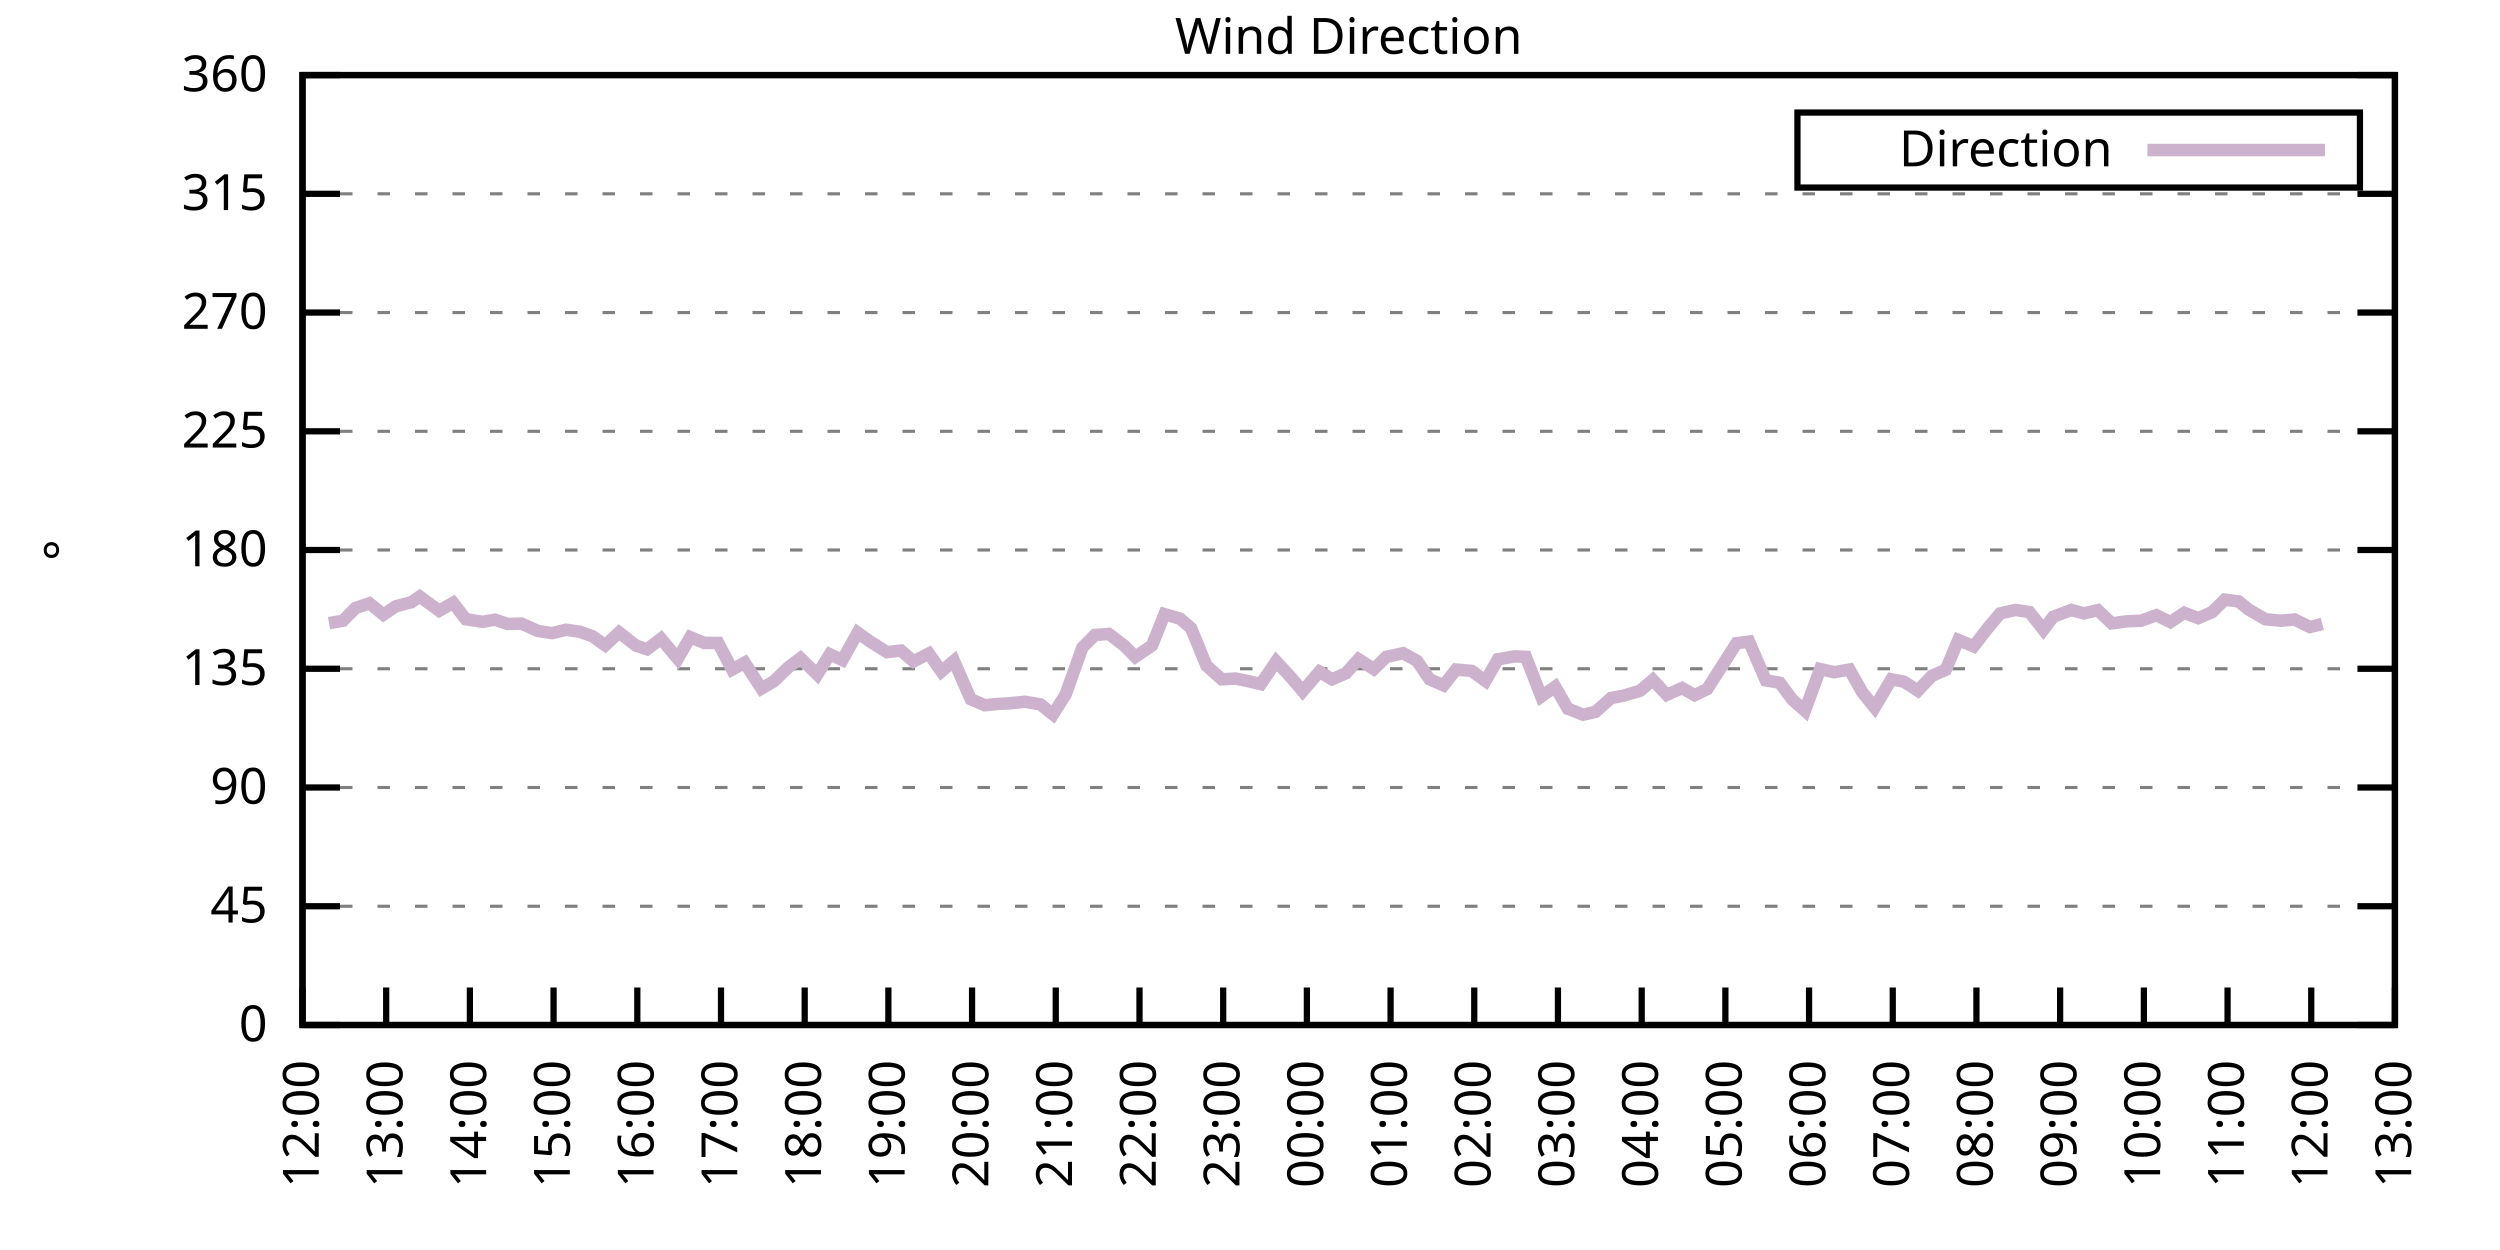
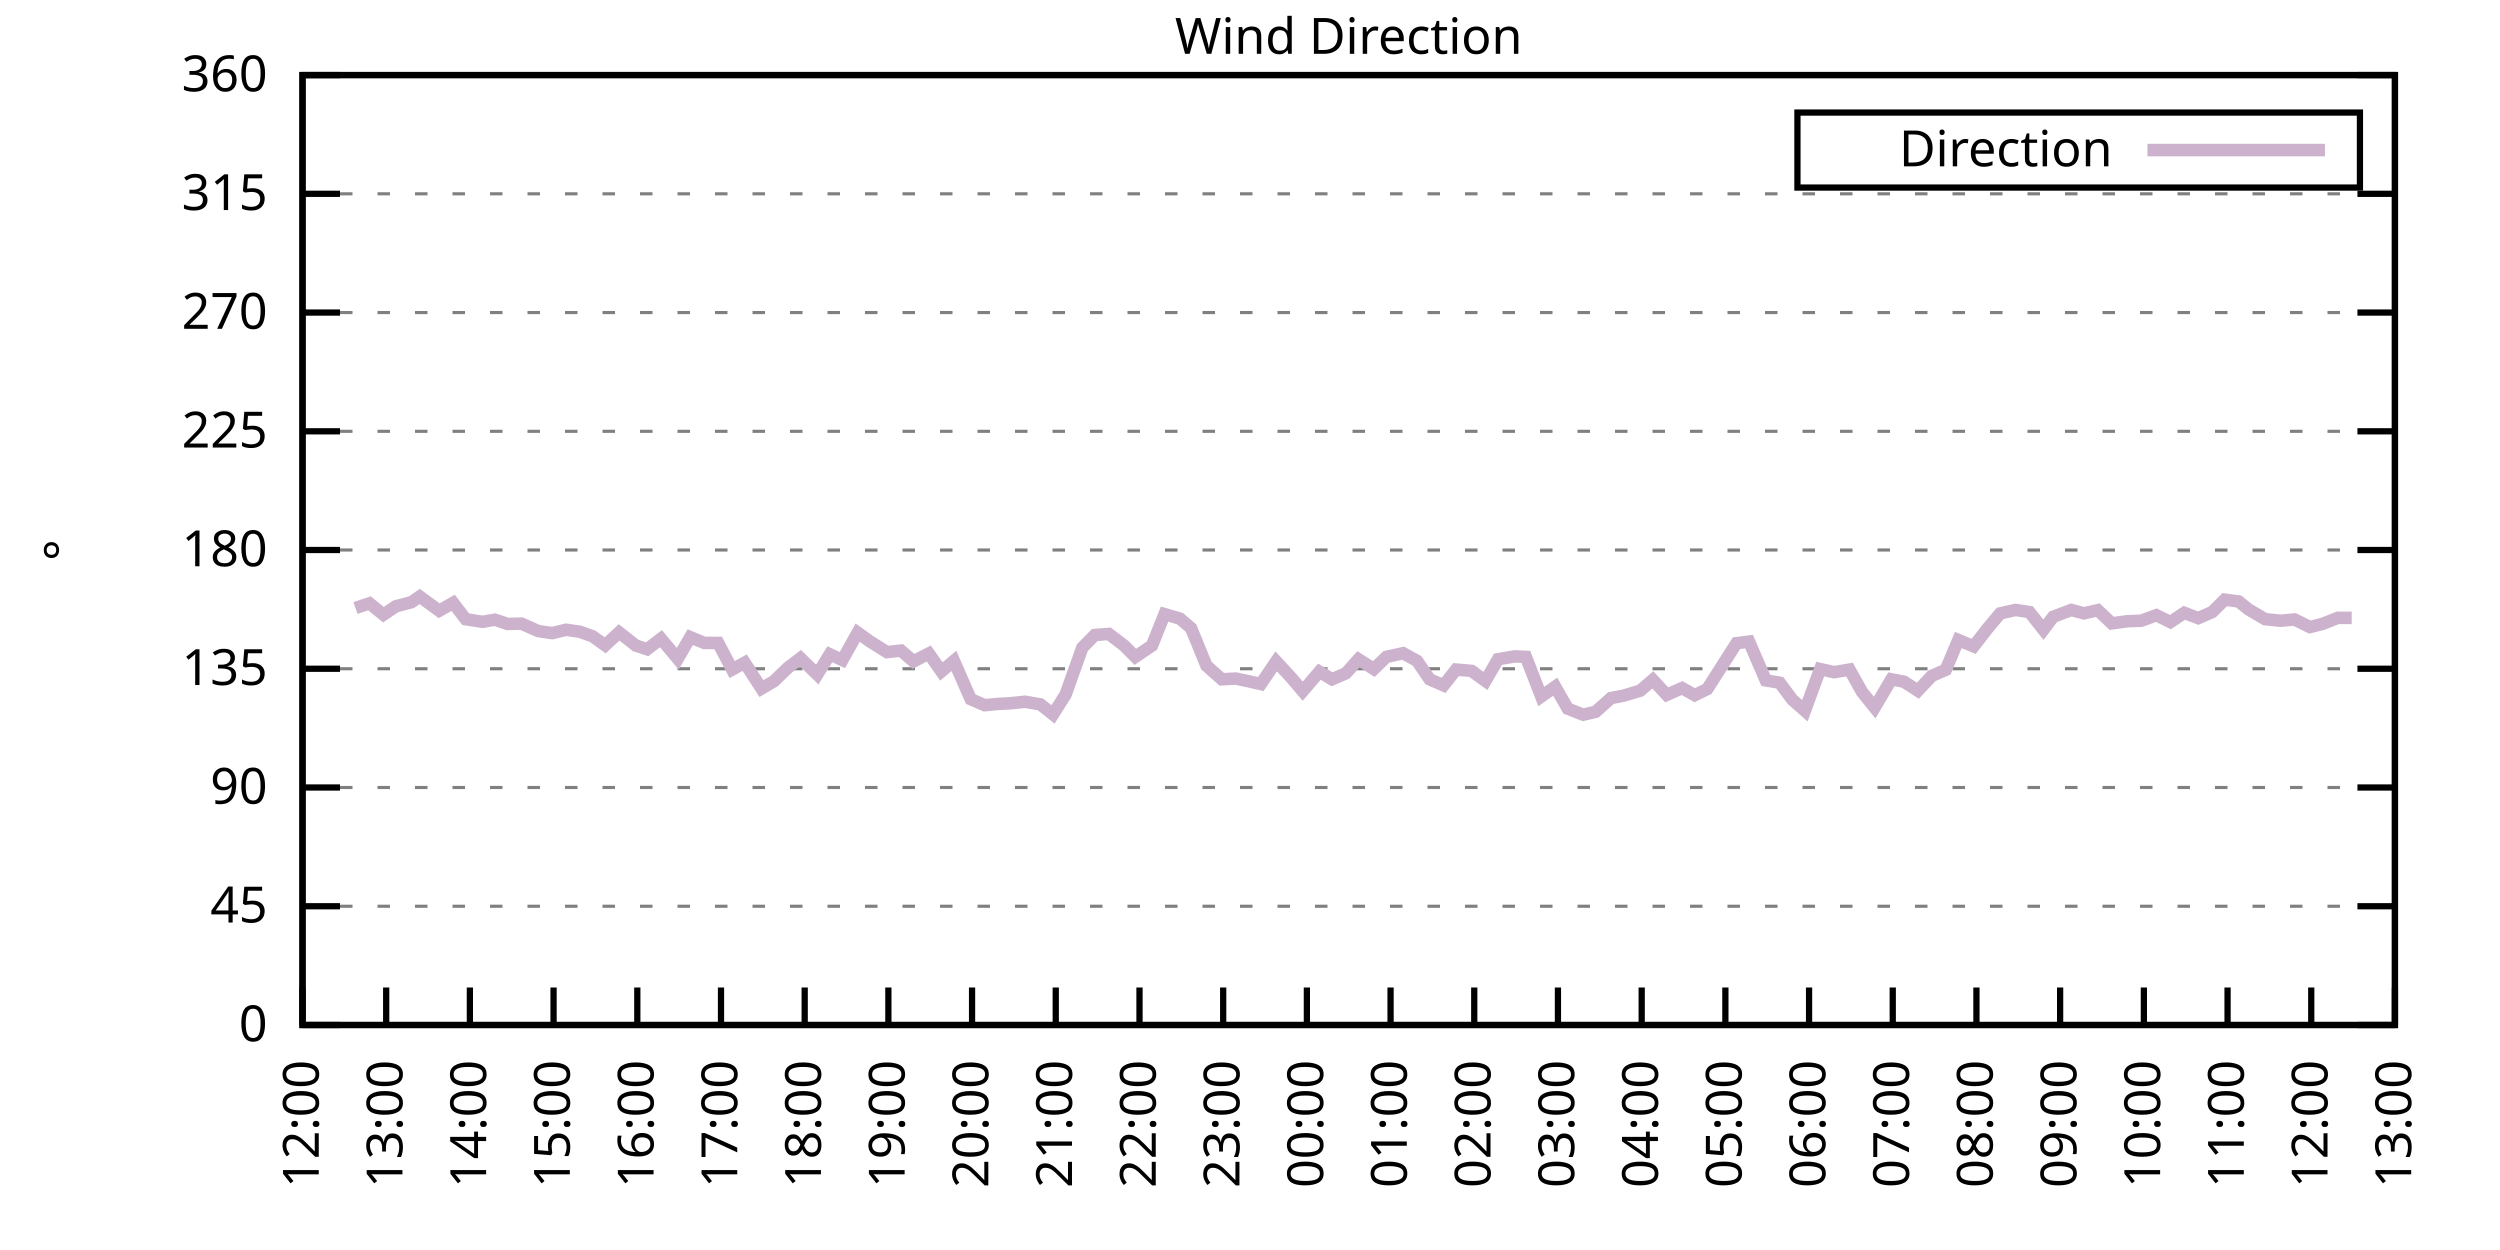
<svg xmlns="http://www.w3.org/2000/svg" xmlns:xlink="http://www.w3.org/1999/xlink" width="400" height="200" viewBox="0 0 400 200">
  <g id="gnuplot_canvas">
    <rect x="0" y="0" width="400" height="200" fill="none" />
    <defs>
      <circle id="gpDot" r="0.5" stroke-width="0.5" stroke="currentColor" />
      <path id="gpPt0" stroke-width="0.333" stroke="currentColor" d="M-1,0 h2 M0,-1 v2" />
      <path id="gpPt1" stroke-width="0.333" stroke="currentColor" d="M-1,-1 L1,1 M1,-1 L-1,1" />
      <path id="gpPt2" stroke-width="0.333" stroke="currentColor" d="M-1,0 L1,0 M0,-1 L0,1 M-1,-1 L1,1 M-1,1 L1,-1" />
      <rect id="gpPt3" stroke-width="0.333" stroke="currentColor" x="-1" y="-1" width="2" height="2" />
      <rect id="gpPt4" stroke-width="0.333" stroke="currentColor" fill="currentColor" x="-1" y="-1" width="2" height="2" />
      <circle id="gpPt5" stroke-width="0.333" stroke="currentColor" cx="0" cy="0" r="1" />
      <use xlink:href="#gpPt5" id="gpPt6" fill="currentColor" stroke="none" />
      <path id="gpPt7" stroke-width="0.333" stroke="currentColor" d="M0,-1.33 L-1.33,0.67 L1.33,0.67 z" />
      <use xlink:href="#gpPt7" id="gpPt8" fill="currentColor" stroke="none" />
      <use xlink:href="#gpPt7" id="gpPt9" stroke="currentColor" transform="rotate(180)" />
      <use xlink:href="#gpPt9" id="gpPt10" fill="currentColor" stroke="none" />
      <use xlink:href="#gpPt3" id="gpPt11" stroke="currentColor" transform="rotate(45)" />
      <use xlink:href="#gpPt11" id="gpPt12" fill="currentColor" stroke="none" />
      <path id="gpPt13" stroke-width="0.333" stroke="currentColor" d="M0,1.330 L1.265,0.411 L0.782,-1.067 L-0.782,-1.076 L-1.265,0.411 z" />
      <use xlink:href="#gpPt13" id="gpPt14" fill="currentColor" stroke="none" />
      <filter id="textbox" filterUnits="objectBoundingBox" x="0" y="0" height="1" width="1">
        <feFlood flood-color="white" flood-opacity="1" result="bgnd" />
        <feComposite in="SourceGraphic" in2="bgnd" operator="atop" />
      </filter>
      <filter id="greybox" filterUnits="objectBoundingBox" x="0" y="0" height="1" width="1">
        <feFlood flood-color="lightgrey" flood-opacity="1" result="grey" />
        <feComposite in="SourceGraphic" in2="grey" operator="atop" />
      </filter>
    </defs>
    <g fill="none" color="white" stroke="currentColor" stroke-width="1.00" stroke-linecap="butt" stroke-linejoin="miter">
</g>
    <g fill="none" color="black" stroke="currentColor" stroke-width="1.00" stroke-linecap="butt" stroke-linejoin="miter">
      <g stroke="none" shape-rendering="crispEdges">
        <polygon fill="rgb(255, 255, 255)" points="48.40,164.00 383.18,164.00 383.18,12.02 48.40,12.02 " />
      </g>
    </g>
    <g fill="none" color="black" stroke="currentColor" stroke-width="1.00" stroke-linecap="butt" stroke-linejoin="miter">
</g>
    <g fill="none" color="black" stroke="black" stroke-width="0.50" stroke-linecap="butt" stroke-linejoin="miter">
</g>
    <g fill="none" color="gray" stroke="currentColor" stroke-width="0.50" stroke-linecap="butt" stroke-linejoin="miter">
      <path stroke="gray" stroke-dasharray="2,4" class="gridline" d="M48.40,164.00 L383.19,164.00  " />
    </g>
    <g fill="none" color="gray" stroke="gray" stroke-width="1.00" stroke-linecap="butt" stroke-linejoin="miter">
</g>
    <g fill="none" color="black" stroke="currentColor" stroke-width="1.00" stroke-linecap="butt" stroke-linejoin="miter">
      <path stroke="black" d="M48.40,164.00 L54.40,164.00 M383.19,164.00 L377.19,164.00  " />
      <g transform="translate(42.80,166.60)" stroke="none" fill="black" font-family="Sans" font-size="8.00" text-anchor="end">
        <text>
          <tspan font-family="Sans"> 0</tspan>
        </text>
      </g>
    </g>
    <g fill="none" color="black" stroke="currentColor" stroke-width="1.00" stroke-linecap="butt" stroke-linejoin="miter">
</g>
    <g fill="none" color="black" stroke="black" stroke-width="0.50" stroke-linecap="butt" stroke-linejoin="miter">
</g>
    <g fill="none" color="gray" stroke="currentColor" stroke-width="0.50" stroke-linecap="butt" stroke-linejoin="miter">
      <path stroke="gray" stroke-dasharray="2,4" class="gridline" d="M48.40,145.00 L383.19,145.00  " />
    </g>
    <g fill="none" color="gray" stroke="gray" stroke-width="1.00" stroke-linecap="butt" stroke-linejoin="miter">
</g>
    <g fill="none" color="black" stroke="currentColor" stroke-width="1.00" stroke-linecap="butt" stroke-linejoin="miter">
      <path stroke="black" d="M48.40,145.00 L54.40,145.00 M383.19,145.00 L377.19,145.00  " />
      <g transform="translate(42.80,147.60)" stroke="none" fill="black" font-family="Sans" font-size="8.00" text-anchor="end">
        <text>
          <tspan font-family="Sans"> 45</tspan>
        </text>
      </g>
    </g>
    <g fill="none" color="black" stroke="currentColor" stroke-width="1.00" stroke-linecap="butt" stroke-linejoin="miter">
</g>
    <g fill="none" color="black" stroke="black" stroke-width="0.50" stroke-linecap="butt" stroke-linejoin="miter">
</g>
    <g fill="none" color="gray" stroke="currentColor" stroke-width="0.50" stroke-linecap="butt" stroke-linejoin="miter">
      <path stroke="gray" stroke-dasharray="2,4" class="gridline" d="M48.40,126.00 L383.19,126.00  " />
    </g>
    <g fill="none" color="gray" stroke="gray" stroke-width="1.00" stroke-linecap="butt" stroke-linejoin="miter">
</g>
    <g fill="none" color="black" stroke="currentColor" stroke-width="1.00" stroke-linecap="butt" stroke-linejoin="miter">
      <path stroke="black" d="M48.40,126.00 L54.40,126.00 M383.19,126.00 L377.19,126.00  " />
      <g transform="translate(42.80,128.60)" stroke="none" fill="black" font-family="Sans" font-size="8.00" text-anchor="end">
        <text>
          <tspan font-family="Sans"> 90</tspan>
        </text>
      </g>
    </g>
    <g fill="none" color="black" stroke="currentColor" stroke-width="1.00" stroke-linecap="butt" stroke-linejoin="miter">
</g>
    <g fill="none" color="black" stroke="black" stroke-width="0.50" stroke-linecap="butt" stroke-linejoin="miter">
</g>
    <g fill="none" color="gray" stroke="currentColor" stroke-width="0.50" stroke-linecap="butt" stroke-linejoin="miter">
      <path stroke="gray" stroke-dasharray="2,4" class="gridline" d="M48.40,107.00 L383.19,107.00  " />
    </g>
    <g fill="none" color="gray" stroke="gray" stroke-width="1.00" stroke-linecap="butt" stroke-linejoin="miter">
</g>
    <g fill="none" color="black" stroke="currentColor" stroke-width="1.00" stroke-linecap="butt" stroke-linejoin="miter">
      <path stroke="black" d="M48.40,107.00 L54.40,107.00 M383.19,107.00 L377.19,107.00  " />
      <g transform="translate(42.80,109.60)" stroke="none" fill="black" font-family="Sans" font-size="8.00" text-anchor="end">
        <text>
          <tspan font-family="Sans"> 135</tspan>
        </text>
      </g>
    </g>
    <g fill="none" color="black" stroke="currentColor" stroke-width="1.00" stroke-linecap="butt" stroke-linejoin="miter">
</g>
    <g fill="none" color="black" stroke="black" stroke-width="0.50" stroke-linecap="butt" stroke-linejoin="miter">
</g>
    <g fill="none" color="gray" stroke="currentColor" stroke-width="0.50" stroke-linecap="butt" stroke-linejoin="miter">
      <path stroke="gray" stroke-dasharray="2,4" class="gridline" d="M48.40,88.00 L383.19,88.00  " />
    </g>
    <g fill="none" color="gray" stroke="gray" stroke-width="1.00" stroke-linecap="butt" stroke-linejoin="miter">
</g>
    <g fill="none" color="black" stroke="currentColor" stroke-width="1.00" stroke-linecap="butt" stroke-linejoin="miter">
      <path stroke="black" d="M48.40,88.00 L54.40,88.00 M383.19,88.00 L377.19,88.00  " />
      <g transform="translate(42.80,90.60)" stroke="none" fill="black" font-family="Sans" font-size="8.00" text-anchor="end">
        <text>
          <tspan font-family="Sans"> 180</tspan>
        </text>
      </g>
    </g>
    <g fill="none" color="black" stroke="currentColor" stroke-width="1.00" stroke-linecap="butt" stroke-linejoin="miter">
</g>
    <g fill="none" color="black" stroke="black" stroke-width="0.50" stroke-linecap="butt" stroke-linejoin="miter">
</g>
    <g fill="none" color="gray" stroke="currentColor" stroke-width="0.50" stroke-linecap="butt" stroke-linejoin="miter">
      <path stroke="gray" stroke-dasharray="2,4" class="gridline" d="M48.40,69.01 L383.19,69.01  " />
    </g>
    <g fill="none" color="gray" stroke="gray" stroke-width="1.00" stroke-linecap="butt" stroke-linejoin="miter">
</g>
    <g fill="none" color="black" stroke="currentColor" stroke-width="1.00" stroke-linecap="butt" stroke-linejoin="miter">
      <path stroke="black" d="M48.40,69.01 L54.40,69.01 M383.19,69.01 L377.19,69.01  " />
      <g transform="translate(42.80,71.61)" stroke="none" fill="black" font-family="Sans" font-size="8.00" text-anchor="end">
        <text>
          <tspan font-family="Sans"> 225</tspan>
        </text>
      </g>
    </g>
    <g fill="none" color="black" stroke="currentColor" stroke-width="1.00" stroke-linecap="butt" stroke-linejoin="miter">
</g>
    <g fill="none" color="black" stroke="black" stroke-width="0.50" stroke-linecap="butt" stroke-linejoin="miter">
</g>
    <g fill="none" color="gray" stroke="currentColor" stroke-width="0.50" stroke-linecap="butt" stroke-linejoin="miter">
      <path stroke="gray" stroke-dasharray="2,4" class="gridline" d="M48.40,50.01 L383.19,50.01  " />
    </g>
    <g fill="none" color="gray" stroke="gray" stroke-width="1.00" stroke-linecap="butt" stroke-linejoin="miter">
</g>
    <g fill="none" color="black" stroke="currentColor" stroke-width="1.00" stroke-linecap="butt" stroke-linejoin="miter">
      <path stroke="black" d="M48.40,50.01 L54.40,50.01 M383.19,50.01 L377.19,50.01  " />
      <g transform="translate(42.80,52.61)" stroke="none" fill="black" font-family="Sans" font-size="8.00" text-anchor="end">
        <text>
          <tspan font-family="Sans"> 270</tspan>
        </text>
      </g>
    </g>
    <g fill="none" color="black" stroke="currentColor" stroke-width="1.00" stroke-linecap="butt" stroke-linejoin="miter">
</g>
    <g fill="none" color="black" stroke="black" stroke-width="0.50" stroke-linecap="butt" stroke-linejoin="miter">
</g>
    <g fill="none" color="gray" stroke="currentColor" stroke-width="0.50" stroke-linecap="butt" stroke-linejoin="miter">
      <path stroke="gray" stroke-dasharray="2,4" class="gridline" d="M48.40,31.01 L383.19,31.01  " />
    </g>
    <g fill="none" color="gray" stroke="gray" stroke-width="1.00" stroke-linecap="butt" stroke-linejoin="miter">
</g>
    <g fill="none" color="black" stroke="currentColor" stroke-width="1.00" stroke-linecap="butt" stroke-linejoin="miter">
      <path stroke="black" d="M48.40,31.01 L54.40,31.01 M383.19,31.01 L377.19,31.01  " />
      <g transform="translate(42.80,33.61)" stroke="none" fill="black" font-family="Sans" font-size="8.00" text-anchor="end">
        <text>
          <tspan font-family="Sans"> 315</tspan>
        </text>
      </g>
    </g>
    <g fill="none" color="black" stroke="currentColor" stroke-width="1.00" stroke-linecap="butt" stroke-linejoin="miter">
</g>
    <g fill="none" color="black" stroke="black" stroke-width="0.50" stroke-linecap="butt" stroke-linejoin="miter">
</g>
    <g fill="none" color="gray" stroke="currentColor" stroke-width="0.50" stroke-linecap="butt" stroke-linejoin="miter">
      <path stroke="gray" stroke-dasharray="2,4" class="gridline" d="M48.40,12.01 L383.19,12.01  " />
    </g>
    <g fill="none" color="gray" stroke="gray" stroke-width="1.00" stroke-linecap="butt" stroke-linejoin="miter">
</g>
    <g fill="none" color="black" stroke="currentColor" stroke-width="1.00" stroke-linecap="butt" stroke-linejoin="miter">
      <path stroke="black" d="M48.40,12.01 L54.40,12.01 M383.19,12.01 L377.19,12.01  " />
      <g transform="translate(42.80,14.61)" stroke="none" fill="black" font-family="Sans" font-size="8.00" text-anchor="end">
        <text>
          <tspan font-family="Sans"> 360</tspan>
        </text>
      </g>
    </g>
    <g fill="none" color="black" stroke="currentColor" stroke-width="1.00" stroke-linecap="butt" stroke-linejoin="miter">
      <path stroke="black" d="M48.40,164.00 L48.40,158.00  " />
      <g transform="translate(51.00,169.60) rotate(270.00)" stroke="none" fill="black" font-family="Sans" font-size="8.00" text-anchor="end">
        <text>
          <tspan font-family="Sans">12:00</tspan>
        </text>
      </g>
    </g>
    <g fill="none" color="black" stroke="currentColor" stroke-width="1.00" stroke-linecap="butt" stroke-linejoin="miter">
      <path stroke="black" d="M61.79,164.00 L61.79,158.00  " />
      <g transform="translate(64.39,169.60) rotate(270.00)" stroke="none" fill="black" font-family="Sans" font-size="8.00" text-anchor="end">
        <text>
          <tspan font-family="Sans">13:00</tspan>
        </text>
      </g>
    </g>
    <g fill="none" color="black" stroke="currentColor" stroke-width="1.00" stroke-linecap="butt" stroke-linejoin="miter">
      <path stroke="black" d="M75.18,164.00 L75.18,158.00  " />
      <g transform="translate(77.78,169.60) rotate(270.00)" stroke="none" fill="black" font-family="Sans" font-size="8.00" text-anchor="end">
        <text>
          <tspan font-family="Sans">14:00</tspan>
        </text>
      </g>
    </g>
    <g fill="none" color="black" stroke="currentColor" stroke-width="1.00" stroke-linecap="butt" stroke-linejoin="miter">
      <path stroke="black" d="M88.57,164.00 L88.57,158.00  " />
      <g transform="translate(91.17,169.60) rotate(270.00)" stroke="none" fill="black" font-family="Sans" font-size="8.00" text-anchor="end">
        <text>
          <tspan font-family="Sans">15:00</tspan>
        </text>
      </g>
    </g>
    <g fill="none" color="black" stroke="currentColor" stroke-width="1.00" stroke-linecap="butt" stroke-linejoin="miter">
      <path stroke="black" d="M101.97,164.00 L101.97,158.00  " />
      <g transform="translate(104.57,169.60) rotate(270.00)" stroke="none" fill="black" font-family="Sans" font-size="8.00" text-anchor="end">
        <text>
          <tspan font-family="Sans">16:00</tspan>
        </text>
      </g>
    </g>
    <g fill="none" color="black" stroke="currentColor" stroke-width="1.00" stroke-linecap="butt" stroke-linejoin="miter">
      <path stroke="black" d="M115.36,164.00 L115.36,158.00  " />
      <g transform="translate(117.96,169.60) rotate(270.00)" stroke="none" fill="black" font-family="Sans" font-size="8.00" text-anchor="end">
        <text>
          <tspan font-family="Sans">17:00</tspan>
        </text>
      </g>
    </g>
    <g fill="none" color="black" stroke="currentColor" stroke-width="1.00" stroke-linecap="butt" stroke-linejoin="miter">
      <path stroke="black" d="M128.75,164.00 L128.75,158.00  " />
      <g transform="translate(131.35,169.60) rotate(270.00)" stroke="none" fill="black" font-family="Sans" font-size="8.00" text-anchor="end">
        <text>
          <tspan font-family="Sans">18:00</tspan>
        </text>
      </g>
    </g>
    <g fill="none" color="black" stroke="currentColor" stroke-width="1.00" stroke-linecap="butt" stroke-linejoin="miter">
      <path stroke="black" d="M142.14,164.00 L142.14,158.00  " />
      <g transform="translate(144.74,169.60) rotate(270.00)" stroke="none" fill="black" font-family="Sans" font-size="8.00" text-anchor="end">
        <text>
          <tspan font-family="Sans">19:00</tspan>
        </text>
      </g>
    </g>
    <g fill="none" color="black" stroke="currentColor" stroke-width="1.00" stroke-linecap="butt" stroke-linejoin="miter">
      <path stroke="black" d="M155.53,164.00 L155.53,158.00  " />
      <g transform="translate(158.13,169.60) rotate(270.00)" stroke="none" fill="black" font-family="Sans" font-size="8.00" text-anchor="end">
        <text>
          <tspan font-family="Sans">20:00</tspan>
        </text>
      </g>
    </g>
    <g fill="none" color="black" stroke="currentColor" stroke-width="1.00" stroke-linecap="butt" stroke-linejoin="miter">
      <path stroke="black" d="M168.92,164.00 L168.92,158.00  " />
      <g transform="translate(171.52,169.60) rotate(270.00)" stroke="none" fill="black" font-family="Sans" font-size="8.00" text-anchor="end">
        <text>
          <tspan font-family="Sans">21:00</tspan>
        </text>
      </g>
    </g>
    <g fill="none" color="black" stroke="currentColor" stroke-width="1.00" stroke-linecap="butt" stroke-linejoin="miter">
      <path stroke="black" d="M182.32,164.00 L182.32,158.00  " />
      <g transform="translate(184.92,169.60) rotate(270.00)" stroke="none" fill="black" font-family="Sans" font-size="8.00" text-anchor="end">
        <text>
          <tspan font-family="Sans">22:00</tspan>
        </text>
      </g>
    </g>
    <g fill="none" color="black" stroke="currentColor" stroke-width="1.00" stroke-linecap="butt" stroke-linejoin="miter">
      <path stroke="black" d="M195.71,164.00 L195.71,158.00  " />
      <g transform="translate(198.31,169.60) rotate(270.00)" stroke="none" fill="black" font-family="Sans" font-size="8.00" text-anchor="end">
        <text>
          <tspan font-family="Sans">23:00</tspan>
        </text>
      </g>
    </g>
    <g fill="none" color="black" stroke="currentColor" stroke-width="1.00" stroke-linecap="butt" stroke-linejoin="miter">
      <path stroke="black" d="M209.10,164.00 L209.10,158.00  " />
      <g transform="translate(211.70,169.60) rotate(270.00)" stroke="none" fill="black" font-family="Sans" font-size="8.00" text-anchor="end">
        <text>
          <tspan font-family="Sans">00:00</tspan>
        </text>
      </g>
    </g>
    <g fill="none" color="black" stroke="currentColor" stroke-width="1.00" stroke-linecap="butt" stroke-linejoin="miter">
      <path stroke="black" d="M222.49,164.00 L222.49,158.00  " />
      <g transform="translate(225.09,169.60) rotate(270.00)" stroke="none" fill="black" font-family="Sans" font-size="8.00" text-anchor="end">
        <text>
          <tspan font-family="Sans">01:00</tspan>
        </text>
      </g>
    </g>
    <g fill="none" color="black" stroke="currentColor" stroke-width="1.00" stroke-linecap="butt" stroke-linejoin="miter">
      <path stroke="black" d="M235.88,164.00 L235.88,158.00  " />
      <g transform="translate(238.48,169.60) rotate(270.00)" stroke="none" fill="black" font-family="Sans" font-size="8.00" text-anchor="end">
        <text>
          <tspan font-family="Sans">02:00</tspan>
        </text>
      </g>
    </g>
    <g fill="none" color="black" stroke="currentColor" stroke-width="1.00" stroke-linecap="butt" stroke-linejoin="miter">
      <path stroke="black" d="M249.27,164.00 L249.27,158.00  " />
      <g transform="translate(251.87,169.60) rotate(270.00)" stroke="none" fill="black" font-family="Sans" font-size="8.00" text-anchor="end">
        <text>
          <tspan font-family="Sans">03:00</tspan>
        </text>
      </g>
    </g>
    <g fill="none" color="black" stroke="currentColor" stroke-width="1.00" stroke-linecap="butt" stroke-linejoin="miter">
      <path stroke="black" d="M262.67,164.00 L262.67,158.00  " />
      <g transform="translate(265.27,169.60) rotate(270.00)" stroke="none" fill="black" font-family="Sans" font-size="8.00" text-anchor="end">
        <text>
          <tspan font-family="Sans">04:00</tspan>
        </text>
      </g>
    </g>
    <g fill="none" color="black" stroke="currentColor" stroke-width="1.00" stroke-linecap="butt" stroke-linejoin="miter">
      <path stroke="black" d="M276.06,164.00 L276.06,158.00  " />
      <g transform="translate(278.66,169.60) rotate(270.00)" stroke="none" fill="black" font-family="Sans" font-size="8.00" text-anchor="end">
        <text>
          <tspan font-family="Sans">05:00</tspan>
        </text>
      </g>
    </g>
    <g fill="none" color="black" stroke="currentColor" stroke-width="1.00" stroke-linecap="butt" stroke-linejoin="miter">
      <path stroke="black" d="M289.45,164.00 L289.45,158.00  " />
      <g transform="translate(292.05,169.60) rotate(270.00)" stroke="none" fill="black" font-family="Sans" font-size="8.00" text-anchor="end">
        <text>
          <tspan font-family="Sans">06:00</tspan>
        </text>
      </g>
    </g>
    <g fill="none" color="black" stroke="currentColor" stroke-width="1.00" stroke-linecap="butt" stroke-linejoin="miter">
      <path stroke="black" d="M302.84,164.00 L302.84,158.00  " />
      <g transform="translate(305.44,169.60) rotate(270.00)" stroke="none" fill="black" font-family="Sans" font-size="8.00" text-anchor="end">
        <text>
          <tspan font-family="Sans">07:00</tspan>
        </text>
      </g>
    </g>
    <g fill="none" color="black" stroke="currentColor" stroke-width="1.00" stroke-linecap="butt" stroke-linejoin="miter">
      <path stroke="black" d="M316.23,164.00 L316.23,158.00  " />
      <g transform="translate(318.83,169.60) rotate(270.00)" stroke="none" fill="black" font-family="Sans" font-size="8.00" text-anchor="end">
        <text>
          <tspan font-family="Sans">08:00</tspan>
        </text>
      </g>
    </g>
    <g fill="none" color="black" stroke="currentColor" stroke-width="1.00" stroke-linecap="butt" stroke-linejoin="miter">
      <path stroke="black" d="M329.62,164.00 L329.62,158.00  " />
      <g transform="translate(332.22,169.60) rotate(270.00)" stroke="none" fill="black" font-family="Sans" font-size="8.00" text-anchor="end">
        <text>
          <tspan font-family="Sans">09:00</tspan>
        </text>
      </g>
    </g>
    <g fill="none" color="black" stroke="currentColor" stroke-width="1.00" stroke-linecap="butt" stroke-linejoin="miter">
      <path stroke="black" d="M343.02,164.00 L343.02,158.00  " />
      <g transform="translate(345.62,169.60) rotate(270.00)" stroke="none" fill="black" font-family="Sans" font-size="8.00" text-anchor="end">
        <text>
          <tspan font-family="Sans">10:00</tspan>
        </text>
      </g>
    </g>
    <g fill="none" color="black" stroke="currentColor" stroke-width="1.00" stroke-linecap="butt" stroke-linejoin="miter">
      <path stroke="black" d="M356.41,164.00 L356.41,158.00  " />
      <g transform="translate(359.01,169.60) rotate(270.00)" stroke="none" fill="black" font-family="Sans" font-size="8.00" text-anchor="end">
        <text>
          <tspan font-family="Sans">11:00</tspan>
        </text>
      </g>
    </g>
    <g fill="none" color="black" stroke="currentColor" stroke-width="1.00" stroke-linecap="butt" stroke-linejoin="miter">
      <path stroke="black" d="M369.80,164.00 L369.80,158.00  " />
      <g transform="translate(372.40,169.60) rotate(270.00)" stroke="none" fill="black" font-family="Sans" font-size="8.00" text-anchor="end">
        <text>
          <tspan font-family="Sans">12:00</tspan>
        </text>
      </g>
    </g>
    <g fill="none" color="black" stroke="currentColor" stroke-width="1.00" stroke-linecap="butt" stroke-linejoin="miter">
      <path stroke="black" d="M383.19,164.00 L383.19,158.00  " />
      <g transform="translate(385.79,169.60) rotate(270.00)" stroke="none" fill="black" font-family="Sans" font-size="8.00" text-anchor="end">
        <text>
          <tspan font-family="Sans">13:00</tspan>
        </text>
      </g>
    </g>
    <g fill="none" color="black" stroke="currentColor" stroke-width="1.00" stroke-linecap="butt" stroke-linejoin="miter">
</g>
    <g fill="none" color="black" stroke="currentColor" stroke-width="1.00" stroke-linecap="butt" stroke-linejoin="miter">
      <path stroke="black" d="M48.40,12.01 L48.40,164.00 L383.19,164.00 L383.19,12.01 L48.40,12.01 Z  " />
    </g>
    <g fill="none" color="black" stroke="currentColor" stroke-width="1.00" stroke-linecap="butt" stroke-linejoin="miter">
</g>
    <g fill="none" color="black" stroke="currentColor" stroke-width="1.00" stroke-linecap="butt" stroke-linejoin="miter">
      <path stroke="black" d="M287.59,30.01 L287.59,18.01 L377.59,18.01 L377.59,30.01 L287.59,30.01 Z  " />
    </g>
    <g id="Wind_direction_plot_1">
      <g fill="none" color="white" stroke="black" stroke-width="2.00" stroke-linecap="butt" stroke-linejoin="miter">
</g>
      <g fill="none" color="black" stroke="currentColor" stroke-width="2.00" stroke-linecap="butt" stroke-linejoin="miter">
        <g transform="translate(337.99,26.61)" stroke="none" fill="black" font-family="Sans" font-size="8.00" text-anchor="end">
          <text>
            <tspan font-family="Sans">Direction</tspan>
          </text>
        </g>
      </g>
      <g fill="none" color="black" stroke="currentColor" stroke-width="2.00" stroke-linecap="butt" stroke-linejoin="miter">
-         <path stroke="rgb(204, 178, 204)" d="M343.59,24.01 L371.99,24.01 M52.64,99.70 L54.87,99.32 L56.88,97.29 L59.11,96.53 L61.35,98.35 L63.35,97.00   L65.81,96.36 L67.15,95.44 L70.27,97.72 L72.50,96.45 L74.51,99.07 L77.19,99.49 L79.20,99.15 L81.21,99.83   L83.44,99.78 L86.12,100.97 L88.35,101.30 L90.58,100.76 L92.82,101.09 L94.82,101.81 L96.83,103.25 L99.06,101.18   L101.74,103.29 L103.53,103.88 L105.76,102.19 L108.44,105.40 L110.45,101.94 L112.68,102.87 L114.91,102.87 L117.14,107.13   L119.15,106.03 L121.83,110.17 L123.84,108.99 L126.07,106.83 L128.08,105.31 L130.76,107.93 L132.77,104.68 L134.78,105.61   L137.23,101.22 L139.24,102.66 L141.92,104.34 L144.15,104.09 L146.16,105.82 L148.61,104.56 L150.62,107.43 L152.63,105.74   L155.31,111.86 L157.54,112.83 L159.77,112.62 L161.56,112.53 L164.01,112.28 L166.47,112.70 L168.48,114.31 L170.49,111.14   L173.17,103.63 L175.17,101.60 L177.41,101.43 L179.86,103.29 L181.65,105.10 L184.32,103.29 L186.33,98.26 L188.79,98.98   L190.57,100.50 L193.03,106.50 L195.48,108.69 L197.72,108.57 L199.73,108.99 L201.73,109.45 L204.19,105.82 L206.64,108.48   L208.43,110.59 L211.11,107.47 L213.12,108.69 L215.35,107.72 L217.36,105.48 L219.81,107.05 L221.82,105.10 L224.50,104.51   L226.73,105.74 L228.74,108.69 L230.97,109.66 L232.98,107.13 L235.44,107.34 L237.67,108.95 L239.68,105.48 L242.36,105.02   L244.14,105.10 L246.60,111.44 L248.83,109.87 L250.84,113.38 L253.29,114.35 L255.30,113.89 L257.76,111.69 L259.76,111.31   L262.44,110.51 L264.45,108.78 L266.68,111.18 L269.14,110.09 L271.15,111.23 L273.16,110.25 L277.84,102.91 L279.85,102.66   L282.53,108.86 L284.76,109.24 L286.77,111.94 L288.78,113.72 L291.23,107.05 L293.47,107.55 L295.92,107.13 L297.93,110.72   L299.94,113.21 L302.62,108.69 L304.63,109.07 L306.86,110.51 L309.09,108.14 L311.32,107.17 L313.33,102.40 L315.79,103.42   L318.02,100.54 L320.03,98.14 L322.48,97.59 L324.71,97.93 L326.95,100.76 L328.51,98.69 L331.41,97.59 L333.42,98.14   L335.65,97.63 L337.88,99.74 L340.34,99.40 L342.57,99.32 L345.02,98.43 L347.26,99.53 L349.49,98.05 L351.72,98.90   L353.95,97.93 L355.96,95.94 L358.19,96.24 L359.75,97.50 L362.43,99.07 L364.89,99.32 L367.12,99.11 L369.58,100.33   L371.58,99.83  " />
+         <path stroke="rgb(204, 178, 204)" d="M343.59,24.01 L371.99,24.01 M56.88,97.29 L59.11,96.53 L61.35,98.35 L63.35,97.00 L65.81,96.36 L67.15,95.44   L70.27,97.72 L72.50,96.45 L74.51,99.07 L77.19,99.49 L79.20,99.15 L81.21,99.83 L83.44,99.78 L86.12,100.97   L88.35,101.30 L90.58,100.76 L92.82,101.09 L94.82,101.81 L96.83,103.25 L99.06,101.18 L101.74,103.29 L103.53,103.88   L105.76,102.19 L108.44,105.40 L110.45,101.94 L112.68,102.87 L114.91,102.87 L117.14,107.13 L119.15,106.03 L121.83,110.17   L123.84,108.99 L126.07,106.83 L128.08,105.31 L130.76,107.93 L132.77,104.68 L134.78,105.61 L137.23,101.22 L139.24,102.66   L141.92,104.34 L144.15,104.09 L146.16,105.82 L148.61,104.56 L150.62,107.43 L152.63,105.74 L155.31,111.86 L157.54,112.83   L159.77,112.62 L161.56,112.53 L164.01,112.28 L166.47,112.70 L168.48,114.31 L170.49,111.14 L173.17,103.63 L175.17,101.60   L177.41,101.43 L179.86,103.29 L181.65,105.10 L184.32,103.29 L186.33,98.26 L188.79,98.98 L190.57,100.50 L193.03,106.50   L195.48,108.69 L197.72,108.57 L199.73,108.99 L201.73,109.45 L204.19,105.82 L206.64,108.48 L208.43,110.59 L211.11,107.47   L213.12,108.69 L215.35,107.72 L217.36,105.48 L219.81,107.05 L221.82,105.10 L224.50,104.51 L226.73,105.74 L228.74,108.69   L230.97,109.66 L232.98,107.13 L235.44,107.34 L237.67,108.95 L239.68,105.48 L242.36,105.02 L244.14,105.10 L246.60,111.44   L248.83,109.87 L250.84,113.38 L253.29,114.35 L255.30,113.89 L257.76,111.69 L259.76,111.31 L262.44,110.51 L264.45,108.78   L266.68,111.18 L269.14,110.09 L271.15,111.23 L273.16,110.25 L277.84,102.91 L279.85,102.66 L282.53,108.86 L284.76,109.24   L286.77,111.94 L288.78,113.72 L291.23,107.05 L293.47,107.55 L295.92,107.13 L297.93,110.72 L299.94,113.21 L302.62,108.69   L304.63,109.07 L306.86,110.51 L309.09,108.14 L311.32,107.17 L313.33,102.40 L315.79,103.42 L318.02,100.54 L320.03,98.14   L322.48,97.59 L324.71,97.93 L326.95,100.76 L328.51,98.69 L331.41,97.59 L333.42,98.14 L335.65,97.63 L337.88,99.74   L340.34,99.40 L342.57,99.32 L345.02,98.43 L347.26,99.53 L349.49,98.05 L351.72,98.90 L353.95,97.93 L355.96,95.94   L358.19,96.24 L359.75,97.50 L362.43,99.07 L364.89,99.32 L367.12,99.11 L369.58,100.33 L371.58,99.83 L374.04,98.86   L376.27,98.86  " />
      </g>
    </g>
    <g fill="none" color="black" stroke="currentColor" stroke-width="2.00" stroke-linecap="butt" stroke-linejoin="miter">
</g>
    <g fill="none" color="black" stroke="black" stroke-width="1.00" stroke-linecap="butt" stroke-linejoin="miter">
</g>
    <g fill="none" color="black" stroke="currentColor" stroke-width="1.00" stroke-linecap="butt" stroke-linejoin="miter">
      <path stroke="black" d="M48.40,12.01 L48.40,164.00 L383.19,164.00 L383.19,12.01 L48.40,12.01 Z  " />
      <g transform="translate(12.80,88.01) rotate(270.00)" stroke="none" fill="black" font-family="Sans" font-size="8.00" text-anchor="middle">
        <text>
          <tspan font-family="Sans">°</tspan>
        </text>
      </g>
    </g>
    <g fill="none" color="black" stroke="currentColor" stroke-width="1.00" stroke-linecap="butt" stroke-linejoin="miter">
</g>
    <g fill="none" color="black" stroke="currentColor" stroke-width="1.00" stroke-linecap="butt" stroke-linejoin="miter">
      <g transform="translate(215.79,8.61)" stroke="none" fill="black" font-family="Sans" font-size="8.00" text-anchor="middle">
        <text>
          <tspan font-family="Sans">Wind Direction</tspan>
        </text>
      </g>
    </g>
    <g fill="none" color="black" stroke="currentColor" stroke-width="1.00" stroke-linecap="butt" stroke-linejoin="miter">
</g>
  </g>
</svg>
